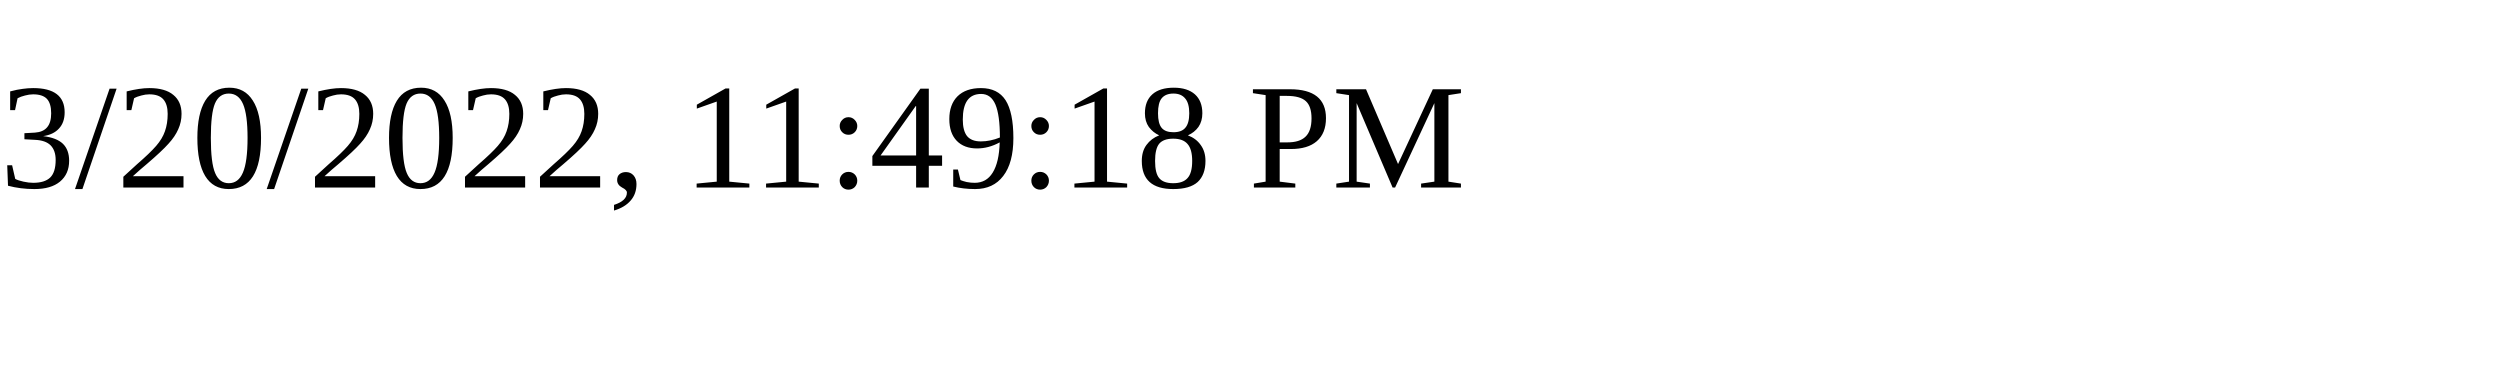
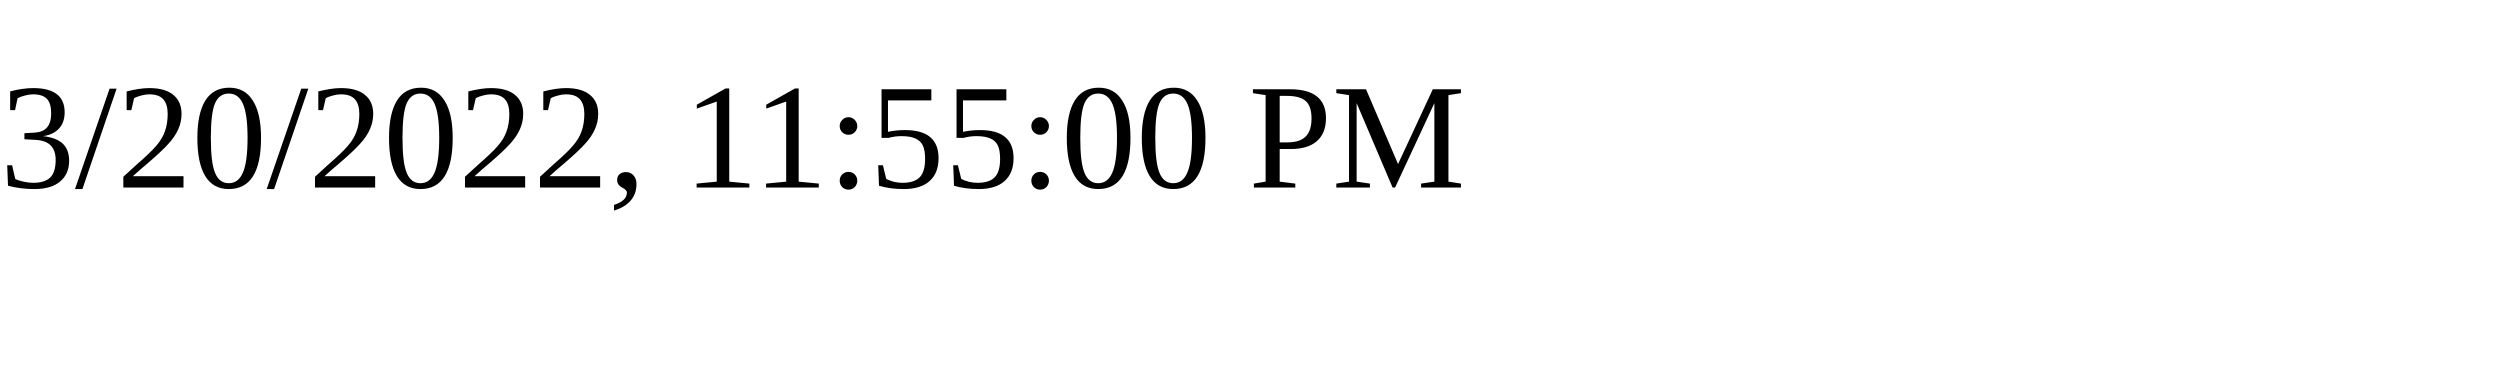
<svg xmlns="http://www.w3.org/2000/svg" height="30" width="200">
-   <text x="0" y="15">3/20/2022, 11:49:18 PM</text>
+   <text x="0" y="15">3/20/2022, 11:55:00 PM</text>
</svg>
